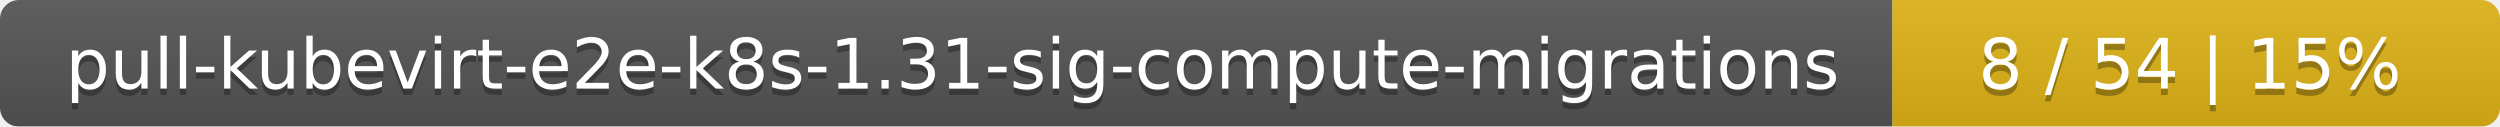
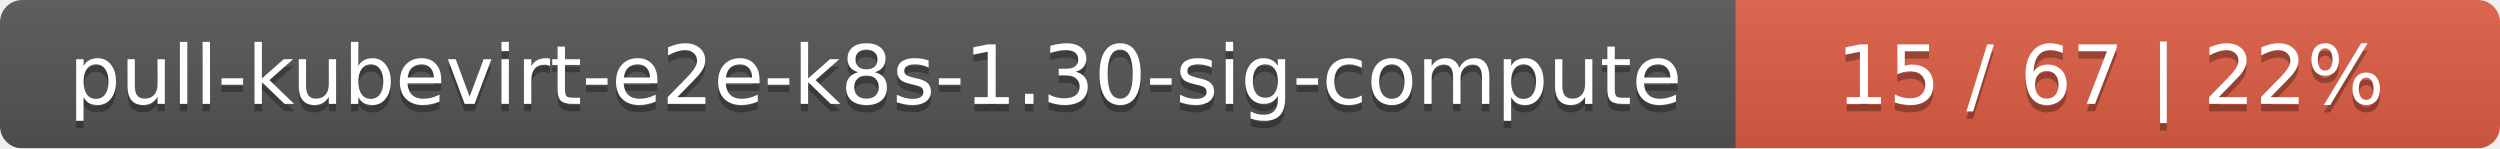
- <svg xmlns="http://www.w3.org/2000/svg" width="395" height="20">
+ <svg xmlns="http://www.w3.org/2000/svg" width="337" height="20">
  <linearGradient id="smooth" x2="0" y2="100%">
    <stop offset="0" stop-color="#bbb" stop-opacity=".1" />
    <stop offset="1" stop-opacity=".1" />
  </linearGradient>
  <mask id="round">
-     <rect width="395" height="20" rx="3" fill="#fff" />
+     <rect width="337" height="20" rx="3" fill="#fff" />
  </mask>
  <g mask="url(#round)">
-     <rect width="299" height="20" fill="#555" />
-     <rect x="299" width="96" height="20" fill="#dfb317" />
-     <rect width="395" height="20" fill="url(#smooth)" />
+     <rect width="234" height="20" fill="#555" />
+     <rect x="234" width="103" height="20" fill="#e05d44" />
+     <rect width="337" height="20" fill="url(#smooth)" />
  </g>
  <g fill="#fff" text-anchor="middle" font-family="DejaVu Sans,Verdana,Geneva,sans-serif" font-size="11">
-     <text x="150.5" y="15" fill="#010101" fill-opacity=".3">pull-kubevirt-e2e-k8s-1.31-sig-compute-migrations</text>
-     <text x="150.5" y="14">pull-kubevirt-e2e-k8s-1.31-sig-compute-migrations</text>
-     <text x="346" y="15" fill="#010101" fill-opacity=".3">8 / 54    |    15%</text>
-     <text x="346" y="14">8 / 54    |    15%</text>
+     <text x="118" y="15" fill="#010101" fill-opacity=".3">pull-kubevirt-e2e-k8s-1.30-sig-compute</text>
+     <text x="118" y="14">pull-kubevirt-e2e-k8s-1.30-sig-compute</text>
+     <text x="284.5" y="15" fill="#010101" fill-opacity=".3">15 / 67    |    22%</text>
+     <text x="284.5" y="14">15 / 67    |    22%</text>
  </g>
</svg>
